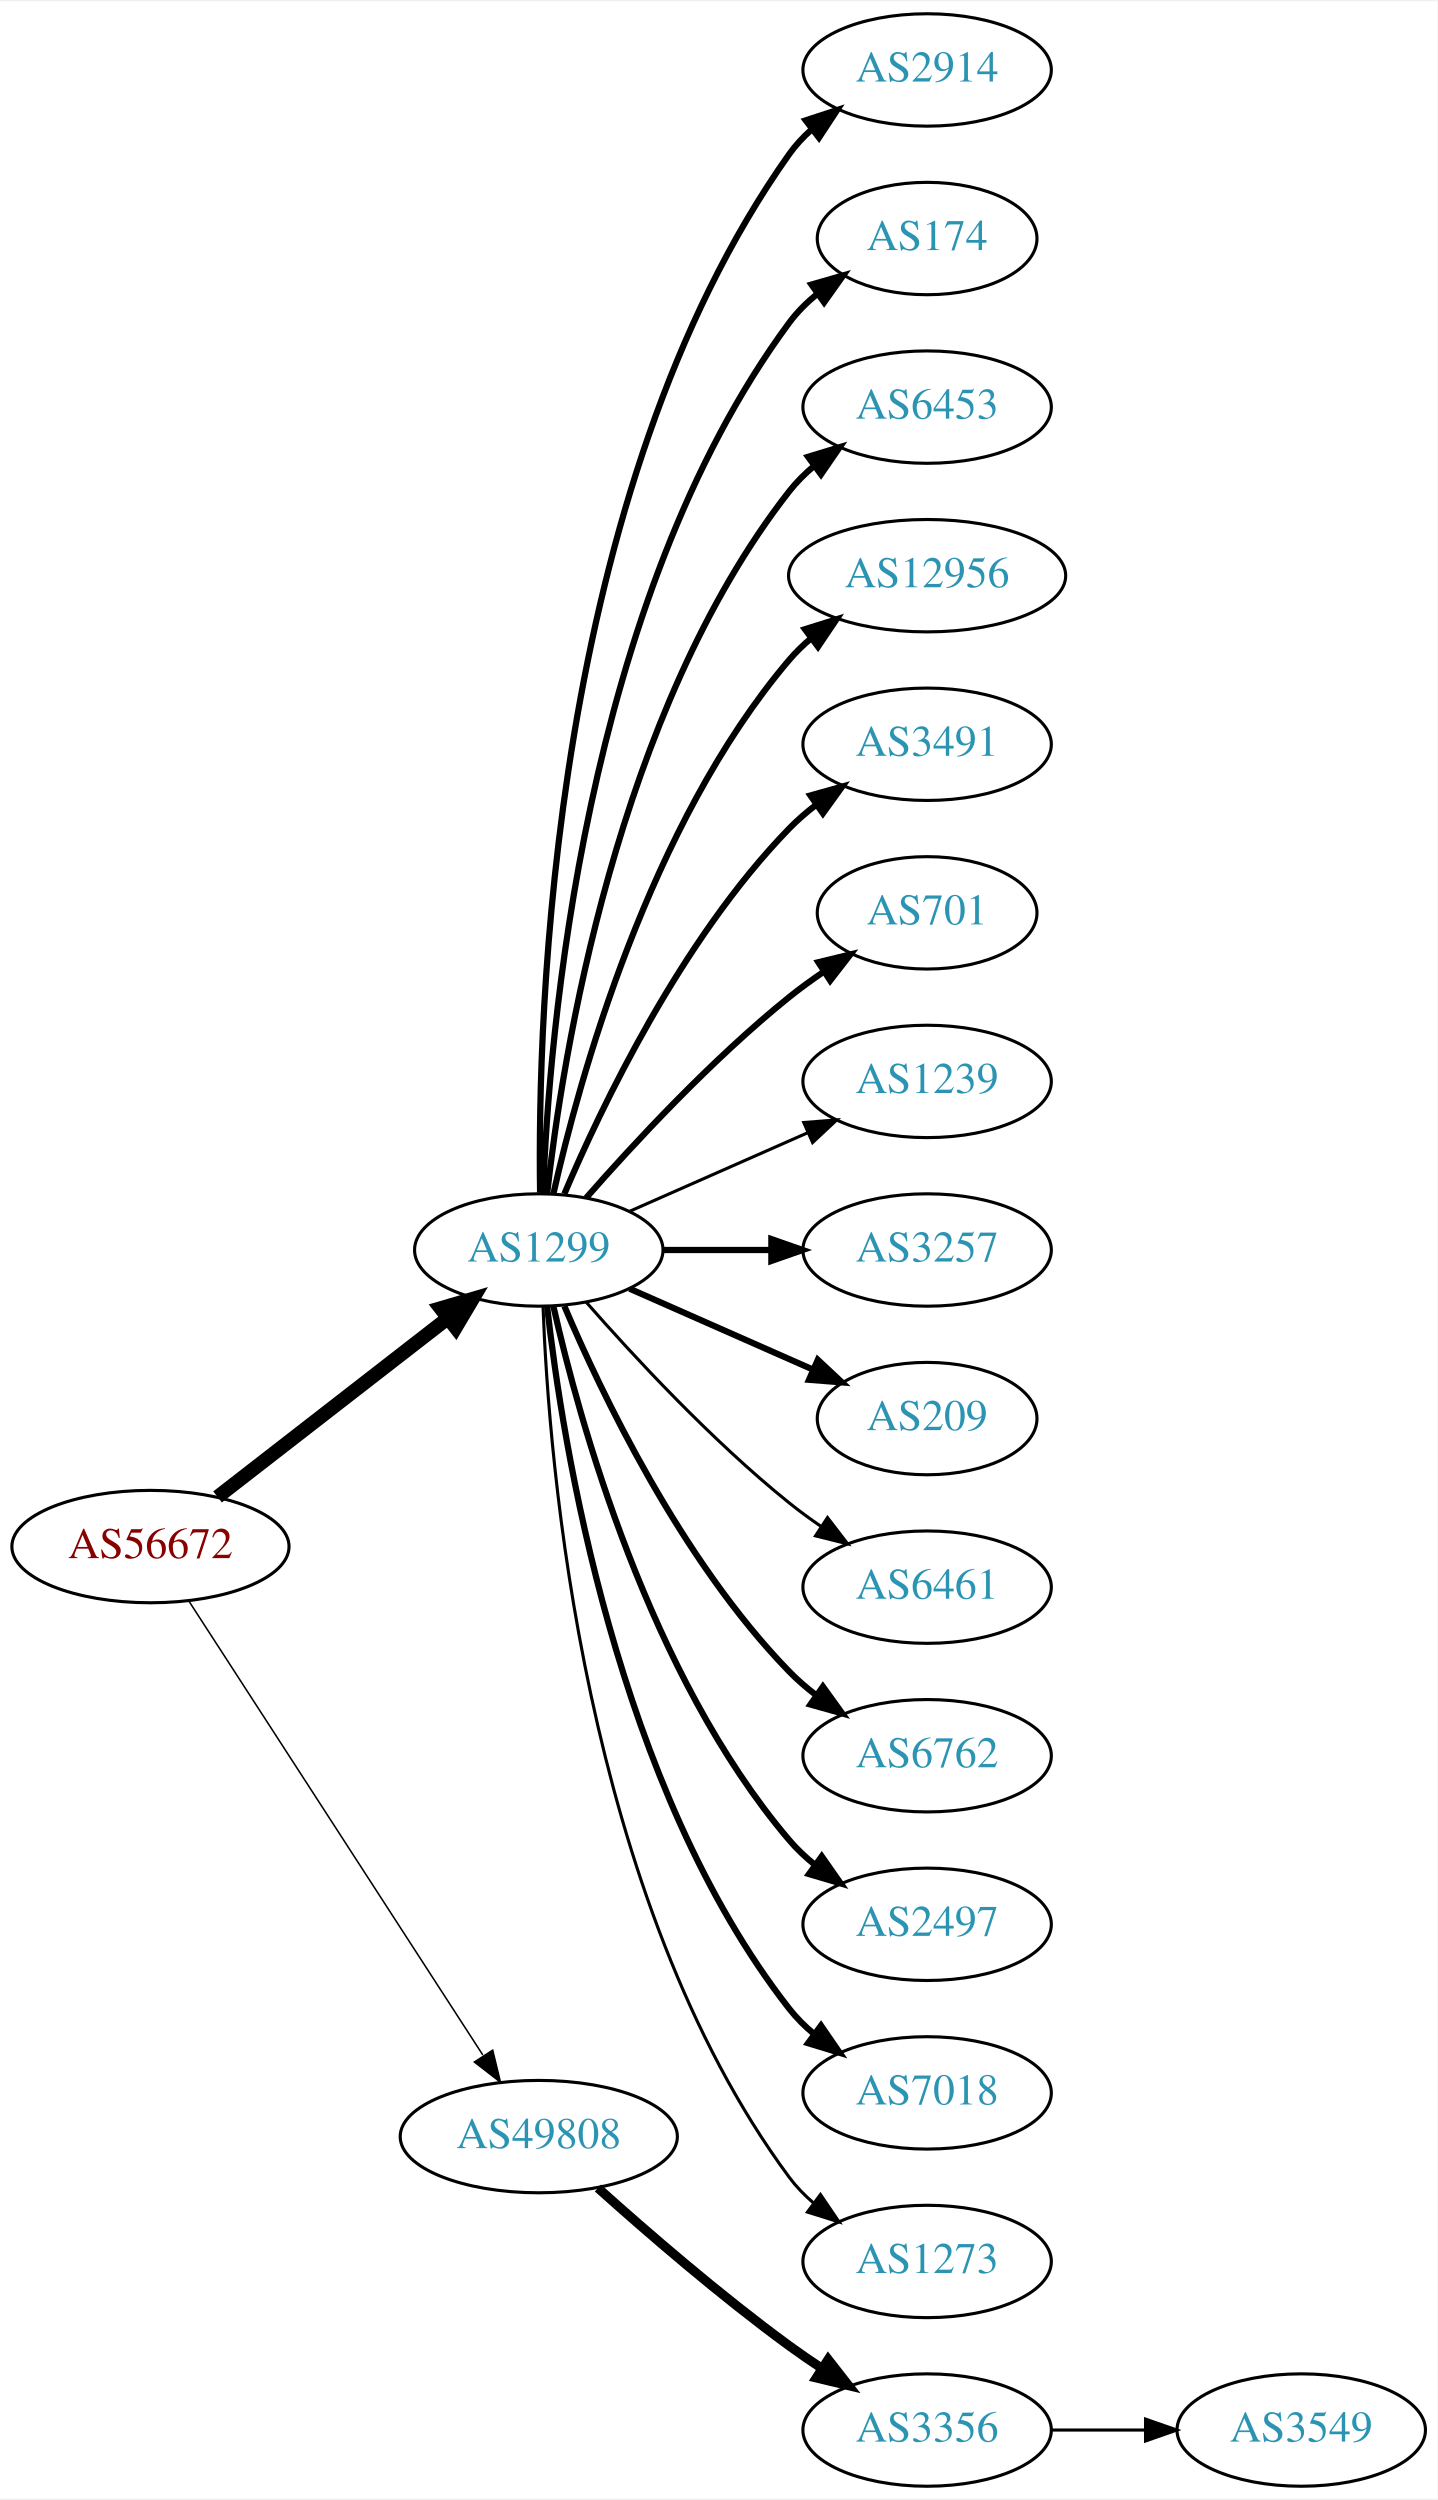
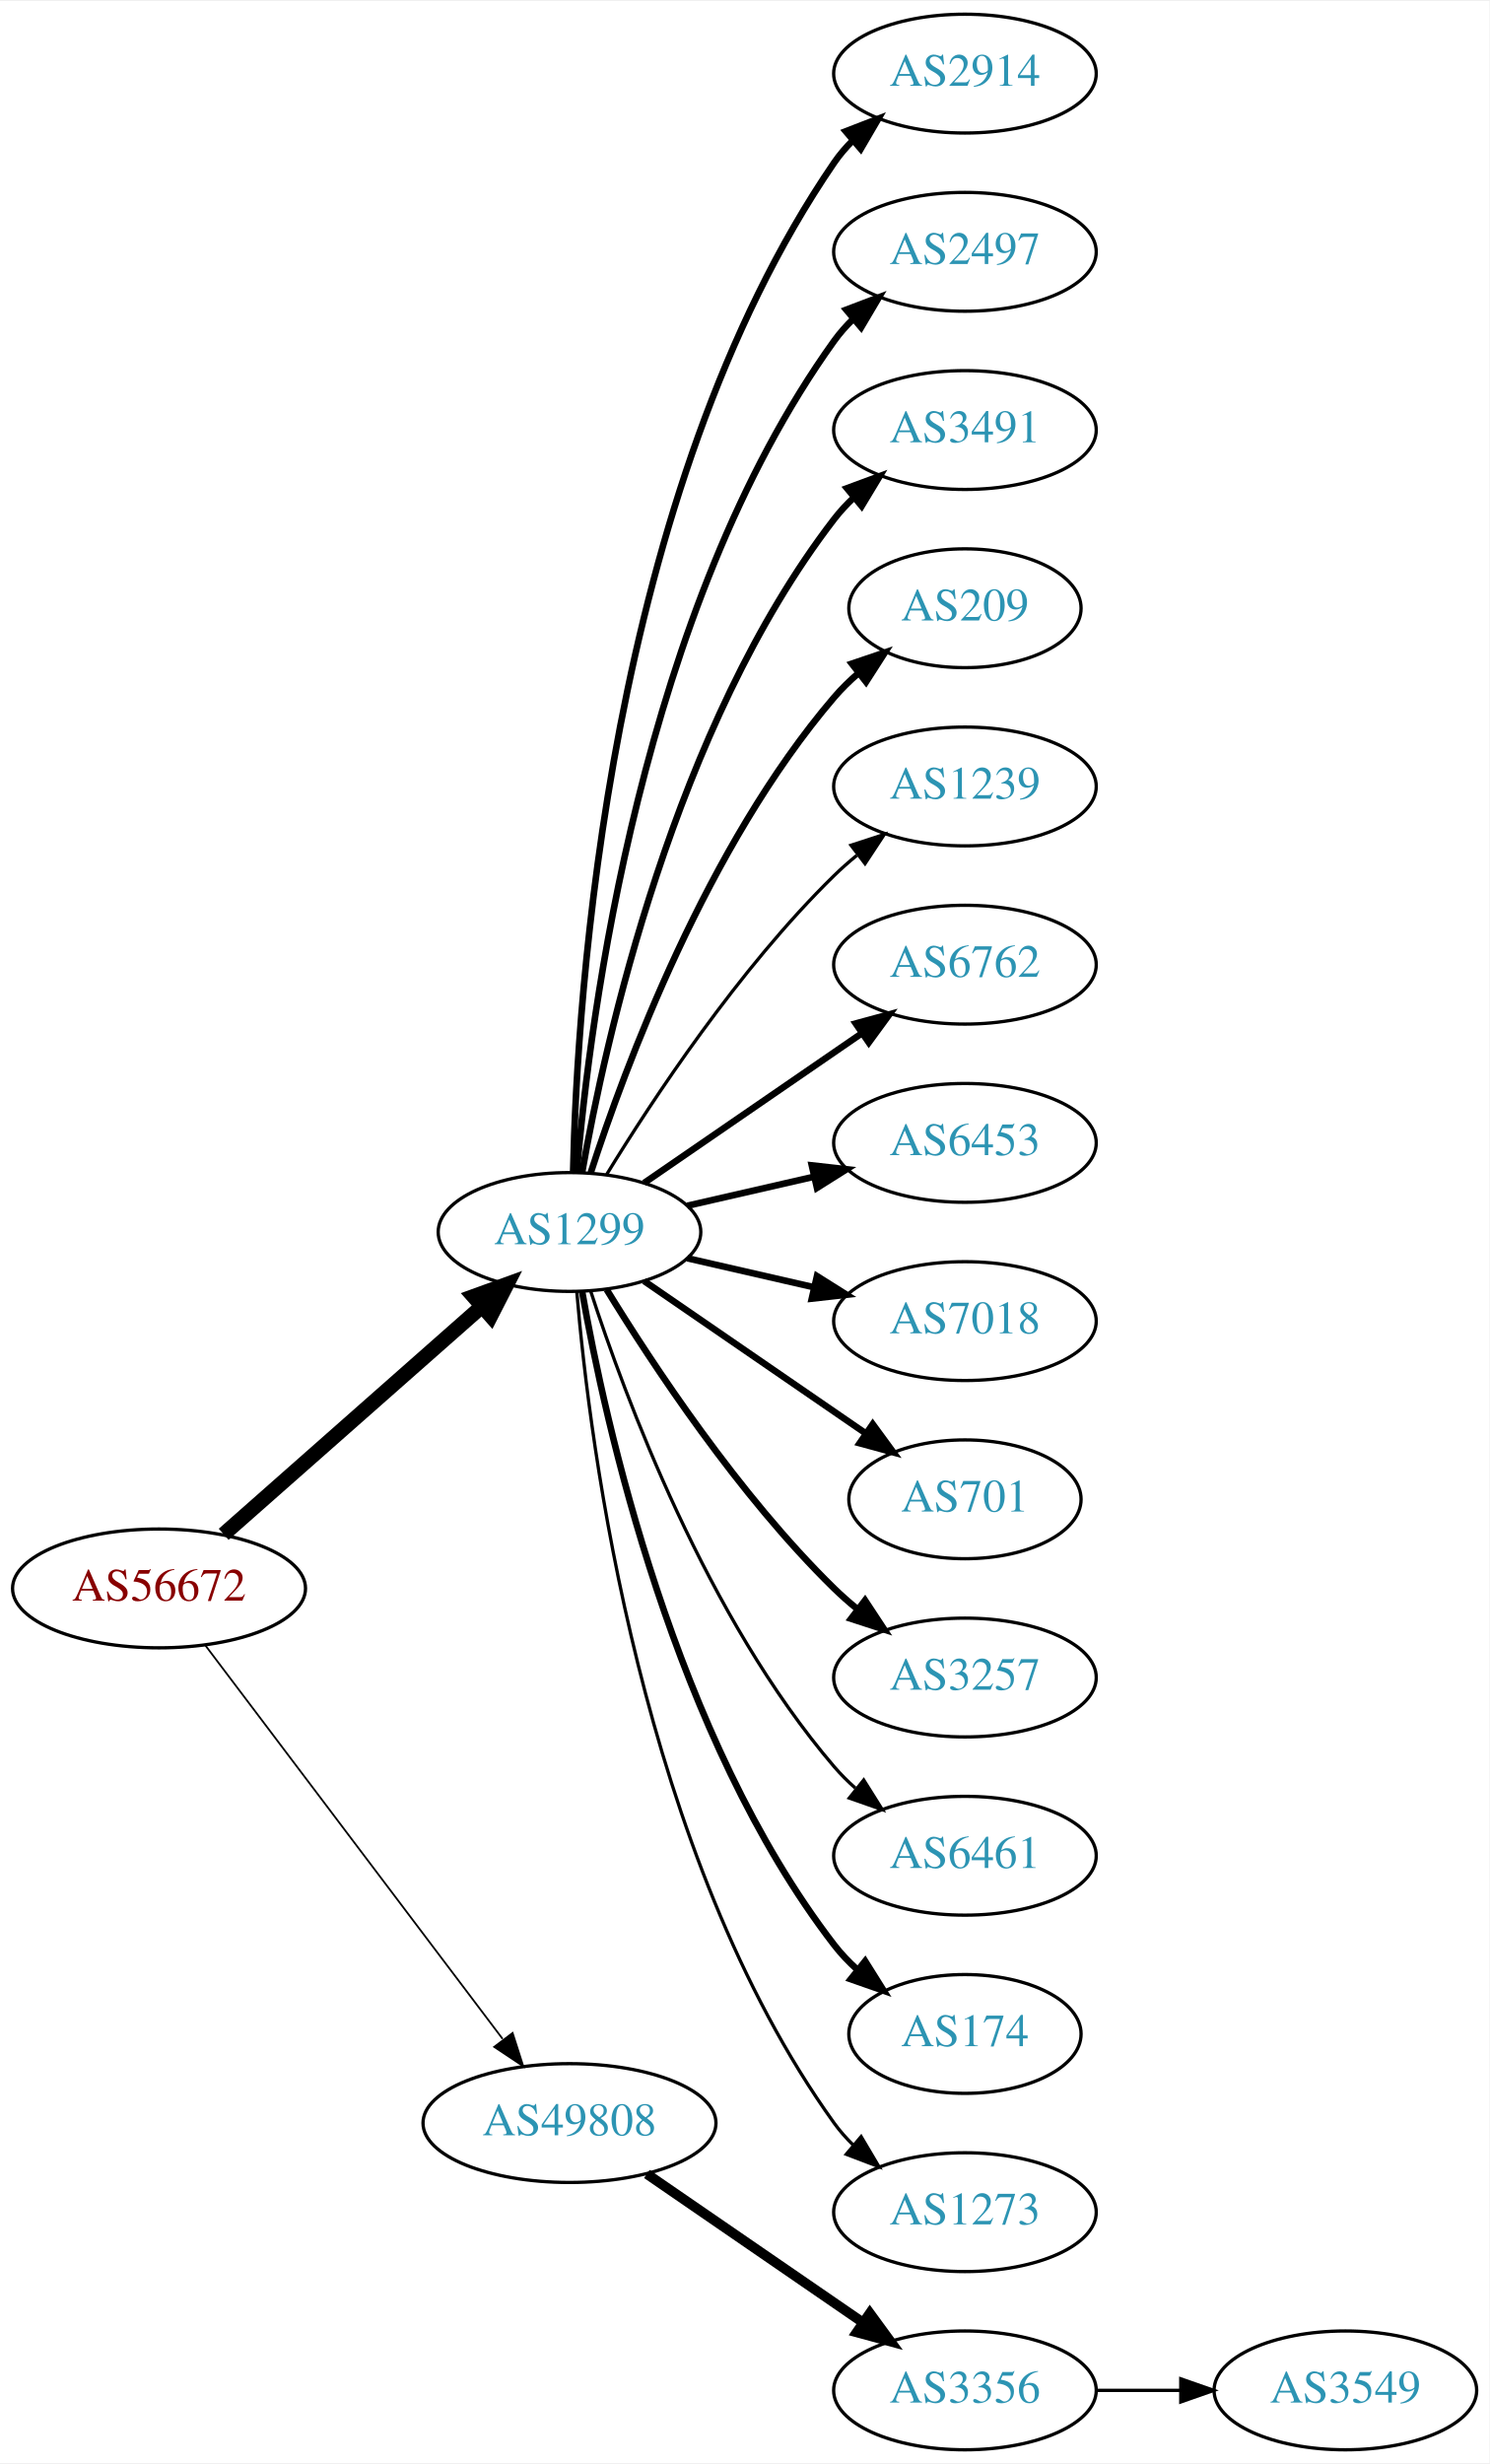
- <svg xmlns="http://www.w3.org/2000/svg" xmlns:xlink="http://www.w3.org/1999/xlink" width="460pt" height="800pt" viewBox="0.00 0.00 460.47 800.00">
-   <g id="graph0" class="graph" transform="scale(1 1) rotate(0) translate(4 796)">
-     <polygon fill="white" stroke="none" points="-4,4 -4,-796 456.469,-796 456.469,4 -4,4" />
+ <svg xmlns="http://www.w3.org/2000/svg" xmlns:xlink="http://www.w3.org/1999/xlink" width="451pt" height="746pt" viewBox="0.00 0.00 451.37 746.00">
+   <g id="graph0" class="graph" transform="scale(1 1) rotate(0) translate(4 742)">
+     <polygon fill="white" stroke="none" points="-4,4 -4,-742 447.37,-742 447.37,4 -4,4" />
    <g id="node1" class="node">
      <g id="a_node1">
        <a xlink:href="/asn/56672" xlink:title="AS56672 ~ ENERGIEAG-AT-AS [AT]">
-           <ellipse fill="#ffffff" stroke="black" cx="44.196" cy="-301" rx="44.393" ry="18" />
-           <text text-anchor="middle" x="44.196" y="-297.3" font-family="Times,serif" font-size="14.00" fill="#880000">AS56672</text>
+           <ellipse fill="#ffffff" stroke="black" cx="44.196" cy="-261" rx="44.393" ry="18" />
+           <text text-anchor="middle" x="44.196" y="-257.3" font-family="Times,serif" font-size="14.00" fill="#880000">AS56672</text>
        </a>
      </g>
    </g>
    <g id="node2" class="node">
      <g id="a_node2">
        <a xlink:href="/asn/1299" xlink:title="AS1299 ~ Telia Carrier [EU]">
-           <ellipse fill="#ffffff" stroke="black" cx="168.588" cy="-396" rx="39.794" ry="18" />
-           <text text-anchor="middle" x="168.588" y="-392.3" font-family="Times,serif" font-size="14.00" fill="#2c94b3">AS1299</text>
+           <ellipse fill="#ffffff" stroke="black" cx="168.588" cy="-369" rx="39.794" ry="18" />
+           <text text-anchor="middle" x="168.588" y="-365.3" font-family="Times,serif" font-size="14.00" fill="#2c94b3">AS1299</text>
        </a>
      </g>
    </g>
    <g id="edge1" class="edge">
-       <path fill="none" stroke="black" stroke-width="4.5" d="M65.682,-316.901C85.836,-332.544 116.772,-356.557 139.272,-374.021" />
-       <polygon fill="black" stroke="black" stroke-width="4.5" points="137.129,-377.342 147.443,-380.363 141.958,-371.121 137.129,-377.342" />
+       <path fill="none" stroke="black" stroke-width="4.5" d="M63.785,-277.403C84.602,-295.772 118.478,-325.665 141.838,-346.278" />
+       <polygon fill="black" stroke="black" stroke-width="4.5" points="139.52,-349.484 149.623,-353.148 144.73,-343.579 139.52,-349.484" />
    </g>
    <g id="node3" class="node">
      <g id="a_node3">
        <a xlink:href="/asn/49808" xlink:title="AS49808 ~ POWERSPEED-AS [AT]">
-           <ellipse fill="#ffffff" stroke="black" cx="168.588" cy="-112" rx="44.393" ry="18" />
-           <text text-anchor="middle" x="168.588" y="-108.3" font-family="Times,serif" font-size="14.00" fill="#2c94b3">AS49808</text>
+           <ellipse fill="#ffffff" stroke="black" cx="168.588" cy="-99" rx="44.393" ry="18" />
+           <text text-anchor="middle" x="168.588" y="-95.3" font-family="Times,serif" font-size="14.00" fill="#2c94b3">AS49808</text>
        </a>
      </g>
    </g>
    <g id="edge2" class="edge">
-       <path fill="none" stroke="black" stroke-width="0.5" d="M56.491,-283.558C78.077,-250.225 125.293,-177.314 150.664,-138.134" />
-       <polygon fill="black" stroke="black" stroke-width="0.5" points="153.823,-139.696 156.321,-129.4 147.947,-135.891 153.823,-139.696" />
+       <path fill="none" stroke="black" stroke-width="0.54" d="M58.294,-243.663C79.919,-215.04 123.19,-157.767 148.312,-124.514" />
+       <polygon fill="black" stroke="black" stroke-width="0.54" points="151.349,-126.301 154.584,-116.212 145.764,-122.081 151.349,-126.301" />
    </g>
    <g id="node4" class="node">
      <g id="a_node4">
        <a xlink:href="/asn/2914" xlink:title="AS2914 ~ NTT America, Inc. [US]">
-           <ellipse fill="#ffffff" stroke="black" cx="292.98" cy="-774" rx="39.794" ry="18" />
-           <text text-anchor="middle" x="292.98" y="-770.3" font-family="Times,serif" font-size="14.00" fill="#2c94b3">AS2914</text>
+           <ellipse fill="#ffffff" stroke="black" cx="288.431" cy="-720" rx="39.794" ry="18" />
+           <text text-anchor="middle" x="288.431" y="-716.3" font-family="Times,serif" font-size="14.00" fill="#2c94b3">AS2914</text>
        </a>
      </g>
    </g>
    <g id="edge3" class="edge">
-       <path fill="none" stroke="black" stroke-width="2" d="M169.005,-414.362C168.15,-469.958 172.336,-639.241 248.784,-747 250.78,-749.813 253.17,-752.396 255.788,-754.753" />
-       <polygon fill="black" stroke="black" stroke-width="2" points="254.09,-757.86 264.16,-761.152 258.341,-752.298 254.09,-757.86" />
+       <path fill="none" stroke="black" stroke-width="2" d="M169.694,-387.278C170.849,-439.649 180.25,-592.9 248.784,-693 250.432,-695.406 252.369,-697.665 254.483,-699.772" />
+       <polygon fill="black" stroke="black" stroke-width="2" points="252.31,-702.518 262.192,-706.339 256.849,-697.19 252.31,-702.518" />
    </g>
    <g id="node5" class="node">
      <g id="a_node5">
-         <a xlink:href="/asn/174" xlink:title="AS174 ~ Cogent Communications [US]">
-           <ellipse fill="#ffffff" stroke="black" cx="292.98" cy="-720" rx="35.194" ry="18" />
-           <text text-anchor="middle" x="292.98" y="-716.3" font-family="Times,serif" font-size="14.00" fill="#2c94b3">AS174</text>
+         <a xlink:href="/asn/2497" xlink:title="AS2497 ~ Internet Initiative Japan Inc. [JP]">
+           <ellipse fill="#ffffff" stroke="black" cx="288.431" cy="-666" rx="39.794" ry="18" />
+           <text text-anchor="middle" x="288.431" y="-662.3" font-family="Times,serif" font-size="14.00" fill="#2c94b3">AS2497</text>
        </a>
      </g>
    </g>
    <g id="edge4" class="edge">
-       <path fill="none" stroke="black" stroke-width="2" d="M169.94,-413.993C171.766,-463.457 182.82,-603.73 248.784,-693 251.327,-696.441 254.451,-699.545 257.846,-702.318" />
-       <polygon fill="black" stroke="black" stroke-width="2" points="255.933,-705.252 266.113,-708.186 259.985,-699.544 255.933,-705.252" />
+       <path fill="none" stroke="black" stroke-width="2" d="M170.807,-387.195C174.714,-433.461 190.342,-557.68 248.784,-639 250.486,-641.368 252.462,-643.599 254.604,-645.687" />
+       <polygon fill="black" stroke="black" stroke-width="2" points="252.46,-648.457 262.364,-652.218 256.967,-643.101 252.46,-648.457" />
    </g>
    <g id="node6" class="node">
      <g id="a_node6">
-         <a xlink:href="/asn/6453" xlink:title="AS6453 ~ TATA COMMUNICATIONS (AMERICA) INC [US]">
-           <ellipse fill="#ffffff" stroke="black" cx="292.98" cy="-666" rx="39.794" ry="18" />
-           <text text-anchor="middle" x="292.98" y="-662.3" font-family="Times,serif" font-size="14.00" fill="#2c94b3">AS6453</text>
+         <a xlink:href="/asn/3491" xlink:title="AS3491 ~ PCCW Global, Inc. [US]">
+           <ellipse fill="#ffffff" stroke="black" cx="288.431" cy="-612" rx="39.794" ry="18" />
+           <text text-anchor="middle" x="288.431" y="-608.3" font-family="Times,serif" font-size="14.00" fill="#2c94b3">AS3491</text>
        </a>
      </g>
    </g>
    <g id="edge5" class="edge">
-       <path fill="none" stroke="black" stroke-width="2" d="M171.268,-414.129C176.098,-457.368 193.439,-568.216 248.784,-639 251.099,-641.961 253.836,-644.683 256.791,-647.164" />
-       <polygon fill="black" stroke="black" stroke-width="2" points="254.847,-650.078 264.982,-653.165 258.985,-644.432 254.847,-650.078" />
+       <path fill="none" stroke="black" stroke-width="2" d="M172.406,-386.99C179.334,-426.435 200.291,-522.025 248.784,-585 250.563,-587.31 252.596,-589.5 254.776,-591.559" />
+       <polygon fill="black" stroke="black" stroke-width="2" points="252.672,-594.361 262.609,-598.036 257.133,-588.966 252.672,-594.361" />
    </g>
    <g id="node7" class="node">
      <g id="a_node7">
-         <a xlink:href="/asn/12956" xlink:title="AS12956 ~ TELXIUS [ES]">
-           <ellipse fill="#ffffff" stroke="black" cx="292.98" cy="-612" rx="44.393" ry="18" />
-           <text text-anchor="middle" x="292.98" y="-608.3" font-family="Times,serif" font-size="14.00" fill="#2c94b3">AS12956</text>
+         <a xlink:href="/asn/209" xlink:title="AS209 ~ CenturyLink Communications, LLC [US]">
+           <ellipse fill="#ffffff" stroke="black" cx="288.431" cy="-558" rx="35.194" ry="18" />
+           <text text-anchor="middle" x="288.431" y="-554.3" font-family="Times,serif" font-size="14.00" fill="#2c94b3">AS209</text>
        </a>
      </g>
    </g>
    <g id="edge6" class="edge">
-       <path fill="none" stroke="black" stroke-width="2" d="M173.282,-414.075C181.422,-450.148 203.855,-532.14 248.784,-585 250.904,-587.493 253.312,-589.83 255.883,-592.003" />
-       <polygon fill="black" stroke="black" stroke-width="2" points="253.845,-594.849 263.952,-598.025 258.031,-589.239 253.845,-594.849" />
+       <path fill="none" stroke="black" stroke-width="2" d="M175.035,-386.991C185.349,-418.816 210.212,-485.927 248.784,-531 250.966,-533.55 253.44,-535.975 256.058,-538.251" />
+       <polygon fill="black" stroke="black" stroke-width="2" points="254.153,-541.204 264.187,-544.603 258.462,-535.688 254.153,-541.204" />
    </g>
    <g id="node8" class="node">
      <g id="a_node8">
-         <a xlink:href="/asn/3491" xlink:title="AS3491 ~ PCCW Global, Inc. [US]">
-           <ellipse fill="#ffffff" stroke="black" cx="292.98" cy="-558" rx="39.794" ry="18" />
-           <text text-anchor="middle" x="292.98" y="-554.3" font-family="Times,serif" font-size="14.00" fill="#2c94b3">AS3491</text>
+         <a xlink:href="/asn/1239" xlink:title="AS1239 ~ Sprint [US]">
+           <ellipse fill="#ffffff" stroke="black" cx="288.431" cy="-504" rx="39.794" ry="18" />
+           <text text-anchor="middle" x="288.431" y="-500.3" font-family="Times,serif" font-size="14.00" fill="#2c94b3">AS1239</text>
        </a>
      </g>
    </g>
    <g id="edge7" class="edge">
-       <path fill="none" stroke="black" stroke-width="2" d="M176.779,-413.975C188.546,-441.682 214.12,-495.348 248.784,-531 251.404,-533.695 254.345,-536.239 257.428,-538.608" />
-       <polygon fill="black" stroke="black" stroke-width="2" points="255.594,-541.597 265.796,-544.455 259.603,-535.859 255.594,-541.597" />
+       <path fill="none" stroke="black" d="M179.854,-386.44C193.662,-408.991 219.851,-448.722 248.784,-477 250.924,-479.092 253.242,-481.137 255.642,-483.106" />
+       <polygon fill="black" stroke="black" points="253.908,-486.185 263.983,-489.464 258.152,-480.618 253.908,-486.185" />
    </g>
    <g id="node9" class="node">
      <g id="a_node9">
-         <a xlink:href="/asn/701" xlink:title="AS701 ~ UUNET [US]">
-           <ellipse fill="#ffffff" stroke="black" cx="292.98" cy="-504" rx="35.194" ry="18" />
-           <text text-anchor="middle" x="292.98" y="-500.3" font-family="Times,serif" font-size="14.00" fill="#2c94b3">AS701</text>
+         <a xlink:href="/asn/6762" xlink:title="AS6762 ~ TELECOM ITALIA SPARKLE S.p.A. [IT]">
+           <ellipse fill="#ffffff" stroke="black" cx="288.431" cy="-450" rx="39.794" ry="18" />
+           <text text-anchor="middle" x="288.431" y="-446.3" font-family="Times,serif" font-size="14.00" fill="#2c94b3">AS6762</text>
        </a>
      </g>
    </g>
    <g id="edge8" class="edge">
-       <path fill="none" stroke="black" stroke-width="2" d="M183.74,-412.663C198.842,-429.894 223.963,-457.024 248.784,-477 252.289,-479.821 256.107,-482.587 259.975,-485.208" />
-       <polygon fill="black" stroke="black" stroke-width="2" points="258.126,-488.18 268.421,-490.682 261.933,-482.306 258.126,-488.18" />
+       <path fill="none" stroke="black" stroke-width="2" d="M191.202,-383.857C209.691,-396.565 236.505,-414.995 257.134,-429.175" />
+       <polygon fill="black" stroke="black" stroke-width="2" points="255.331,-432.183 265.555,-434.963 259.296,-426.414 255.331,-432.183" />
    </g>
    <g id="node10" class="node">
      <g id="a_node10">
-         <a xlink:href="/asn/1239" xlink:title="AS1239 ~ Sprint [US]">
-           <ellipse fill="#ffffff" stroke="black" cx="292.98" cy="-450" rx="39.794" ry="18" />
-           <text text-anchor="middle" x="292.98" y="-446.3" font-family="Times,serif" font-size="14.00" fill="#2c94b3">AS1239</text>
+         <a xlink:href="/asn/6453" xlink:title="AS6453 ~ TATA COMMUNICATIONS (AMERICA) INC [US]">
+           <ellipse fill="#ffffff" stroke="black" cx="288.431" cy="-396" rx="39.794" ry="18" />
+           <text text-anchor="middle" x="288.431" y="-392.3" font-family="Times,serif" font-size="14.00" fill="#2c94b3">AS6453</text>
        </a>
      </g>
    </g>
    <g id="edge9" class="edge">
-       <path fill="none" stroke="black" d="M197.667,-408.389C214.615,-415.866 236.413,-425.483 254.782,-433.588" />
-       <polygon fill="black" stroke="black" points="253.47,-436.834 264.032,-437.669 256.296,-430.43 253.47,-436.834" />
+       <path fill="none" stroke="black" stroke-width="2" d="M204.308,-376.955C216.307,-379.704 229.928,-382.825 242.621,-385.733" />
+       <polygon fill="black" stroke="black" stroke-width="2" points="242.023,-389.187 252.552,-388.009 243.587,-382.364 242.023,-389.187" />
    </g>
    <g id="node11" class="node">
      <g id="a_node11">
-         <a xlink:href="/asn/3257" xlink:title="AS3257 ~ GTT [DE]">
-           <ellipse fill="#ffffff" stroke="black" cx="292.98" cy="-396" rx="39.794" ry="18" />
-           <text text-anchor="middle" x="292.98" y="-392.3" font-family="Times,serif" font-size="14.00" fill="#2c94b3">AS3257</text>
+         <a xlink:href="/asn/7018" xlink:title="AS7018 ~ AT&amp;T Services, Inc. [US]">
+           <ellipse fill="#ffffff" stroke="black" cx="288.431" cy="-342" rx="39.794" ry="18" />
+           <text text-anchor="middle" x="288.431" y="-338.3" font-family="Times,serif" font-size="14.00" fill="#2c94b3">AS7018</text>
        </a>
      </g>
    </g>
    <g id="edge10" class="edge">
-       <path fill="none" stroke="black" stroke-width="2" d="M208.314,-396C219.252,-396 231.303,-396 242.769,-396" />
-       <polygon fill="black" stroke="black" stroke-width="2" points="243.087,-399.5 253.087,-396 243.087,-392.5 243.087,-399.5" />
+       <path fill="none" stroke="black" stroke-width="2" d="M204.308,-361.045C216.307,-358.296 229.928,-355.175 242.621,-352.267" />
+       <polygon fill="black" stroke="black" stroke-width="2" points="243.587,-355.636 252.552,-349.991 242.023,-348.813 243.587,-355.636" />
    </g>
    <g id="node12" class="node">
      <g id="a_node12">
-         <a xlink:href="/asn/209" xlink:title="AS209 ~ CenturyLink Communications, LLC [US]">
-           <ellipse fill="#ffffff" stroke="black" cx="292.98" cy="-342" rx="35.194" ry="18" />
-           <text text-anchor="middle" x="292.98" y="-338.3" font-family="Times,serif" font-size="14.00" fill="#2c94b3">AS209</text>
+         <a xlink:href="/asn/701" xlink:title="AS701 ~ UUNET [US]">
+           <ellipse fill="#ffffff" stroke="black" cx="288.431" cy="-288" rx="35.194" ry="18" />
+           <text text-anchor="middle" x="288.431" y="-284.3" font-family="Times,serif" font-size="14.00" fill="#2c94b3">AS701</text>
        </a>
      </g>
    </g>
    <g id="edge11" class="edge">
-       <path fill="none" stroke="black" stroke-width="2" d="M197.667,-383.611C215.096,-375.922 237.653,-365.969 256.337,-357.726" />
-       <polygon fill="black" stroke="black" stroke-width="2" points="257.97,-360.831 265.707,-353.592 255.145,-354.427 257.97,-360.831" />
+       <path fill="none" stroke="black" stroke-width="2" d="M191.202,-354.143C210.04,-341.195 237.519,-322.307 258.295,-308.027" />
+       <polygon fill="black" stroke="black" stroke-width="2" points="260.486,-310.768 266.744,-302.219 256.52,-304.999 260.486,-310.768" />
    </g>
    <g id="node13" class="node">
      <g id="a_node13">
-         <a xlink:href="/asn/6461" xlink:title="AS6461 ~ Zayo Bandwidth [US]">
-           <ellipse fill="#ffffff" stroke="black" cx="292.98" cy="-288" rx="39.794" ry="18" />
-           <text text-anchor="middle" x="292.98" y="-284.3" font-family="Times,serif" font-size="14.00" fill="#2c94b3">AS6461</text>
+         <a xlink:href="/asn/3257" xlink:title="AS3257 ~ GTT [DE]">
+           <ellipse fill="#ffffff" stroke="black" cx="288.431" cy="-234" rx="39.794" ry="18" />
+           <text text-anchor="middle" x="288.431" y="-230.3" font-family="Times,serif" font-size="14.00" fill="#2c94b3">AS3257</text>
        </a>
      </g>
    </g>
    <g id="edge12" class="edge">
-       <path fill="none" stroke="black" d="M183.74,-379.337C198.842,-362.106 223.963,-334.976 248.784,-315 252.04,-312.38 255.565,-309.808 259.149,-307.354" />
-       <polygon fill="black" stroke="black" points="261.068,-310.281 267.522,-301.879 257.237,-304.423 261.068,-310.281" />
+       <path fill="none" stroke="black" stroke-width="2" d="M179.854,-351.56C193.662,-329.009 219.851,-289.278 248.784,-261 250.924,-258.908 253.242,-256.863 255.642,-254.894" />
+       <polygon fill="black" stroke="black" stroke-width="2" points="258.152,-257.382 263.983,-248.536 253.908,-251.815 258.152,-257.382" />
    </g>
    <g id="node14" class="node">
      <g id="a_node14">
-         <a xlink:href="/asn/6762" xlink:title="AS6762 ~ TELECOM ITALIA SPARKLE S.p.A. [IT]">
-           <ellipse fill="#ffffff" stroke="black" cx="292.98" cy="-234" rx="39.794" ry="18" />
-           <text text-anchor="middle" x="292.98" y="-230.3" font-family="Times,serif" font-size="14.00" fill="#2c94b3">AS6762</text>
+         <a xlink:href="/asn/6461" xlink:title="AS6461 ~ Zayo Bandwidth [US]">
+           <ellipse fill="#ffffff" stroke="black" cx="288.431" cy="-180" rx="39.794" ry="18" />
+           <text text-anchor="middle" x="288.431" y="-176.3" font-family="Times,serif" font-size="14.00" fill="#2c94b3">AS6461</text>
        </a>
      </g>
    </g>
    <g id="edge13" class="edge">
-       <path fill="none" stroke="black" stroke-width="2" d="M176.779,-378.025C188.546,-350.318 214.12,-296.652 248.784,-261 251.404,-258.305 254.345,-255.761 257.428,-253.392" />
-       <polygon fill="black" stroke="black" stroke-width="2" points="259.603,-256.141 265.796,-247.545 255.594,-250.403 259.603,-256.141" />
+       <path fill="none" stroke="black" d="M175.035,-351.009C185.349,-319.184 210.212,-252.073 248.784,-207 250.73,-204.726 252.908,-202.551 255.213,-200.493" />
+       <polygon fill="black" stroke="black" points="257.75,-202.947 263.382,-193.973 253.383,-197.476 257.75,-202.947" />
    </g>
    <g id="node15" class="node">
      <g id="a_node15">
-         <a xlink:href="/asn/2497" xlink:title="AS2497 ~ Internet Initiative Japan Inc. [JP]">
-           <ellipse fill="#ffffff" stroke="black" cx="292.98" cy="-180" rx="39.794" ry="18" />
-           <text text-anchor="middle" x="292.98" y="-176.3" font-family="Times,serif" font-size="14.00" fill="#2c94b3">AS2497</text>
+         <a xlink:href="/asn/174" xlink:title="AS174 ~ Cogent Communications [US]">
+           <ellipse fill="#ffffff" stroke="black" cx="288.431" cy="-126" rx="35.194" ry="18" />
+           <text text-anchor="middle" x="288.431" y="-122.3" font-family="Times,serif" font-size="14.00" fill="#2c94b3">AS174</text>
        </a>
      </g>
    </g>
    <g id="edge14" class="edge">
-       <path fill="none" stroke="black" stroke-width="2" d="M173.282,-377.925C181.422,-341.852 203.855,-259.86 248.784,-207 251.219,-204.136 254.035,-201.479 257.04,-199.039" />
-       <polygon fill="black" stroke="black" stroke-width="2" points="259.228,-201.776 265.3,-193.094 255.139,-196.095 259.228,-201.776" />
+       <path fill="none" stroke="black" stroke-width="2" d="M172.406,-351.01C179.334,-311.565 200.291,-215.975 248.784,-153 250.832,-150.341 253.215,-147.842 255.773,-145.518" />
+       <polygon fill="black" stroke="black" stroke-width="2" points="258.186,-148.07 263.815,-139.094 253.817,-142.601 258.186,-148.07" />
    </g>
    <g id="node16" class="node">
      <g id="a_node16">
-         <a xlink:href="/asn/7018" xlink:title="AS7018 ~ AT&amp;T Services, Inc. [US]">
-           <ellipse fill="#ffffff" stroke="black" cx="292.98" cy="-126" rx="39.794" ry="18" />
-           <text text-anchor="middle" x="292.98" y="-122.3" font-family="Times,serif" font-size="14.00" fill="#2c94b3">AS7018</text>
+         <a xlink:href="/asn/1273" xlink:title="AS1273 ~ Vodafone Group PLC [EU]">
+           <ellipse fill="#ffffff" stroke="black" cx="288.431" cy="-72" rx="39.794" ry="18" />
+           <text text-anchor="middle" x="288.431" y="-68.3" font-family="Times,serif" font-size="14.00" fill="#2c94b3">AS1273</text>
        </a>
      </g>
    </g>
    <g id="edge15" class="edge">
-       <path fill="none" stroke="black" stroke-width="2" d="M171.268,-377.871C176.098,-334.632 193.439,-223.784 248.784,-153 251.099,-150.039 253.836,-147.317 256.791,-144.836" />
-       <polygon fill="black" stroke="black" stroke-width="2" points="258.985,-147.568 264.982,-138.835 254.847,-141.922 258.985,-147.568" />
+       <path fill="none" stroke="black" d="M170.807,-350.805C174.714,-304.539 190.342,-180.32 248.784,-99 250.486,-96.632 252.462,-94.401 254.604,-92.313" />
+       <polygon fill="black" stroke="black" points="256.967,-94.899 262.364,-85.782 252.46,-89.543 256.967,-94.899" />
    </g>
    <g id="node17" class="node">
      <g id="a_node17">
-         <a xlink:href="/asn/1273" xlink:title="AS1273 ~ Vodafone Group PLC [EU]">
-           <ellipse fill="#ffffff" stroke="black" cx="292.98" cy="-72" rx="39.794" ry="18" />
-           <text text-anchor="middle" x="292.98" y="-68.3" font-family="Times,serif" font-size="14.00" fill="#2c94b3">AS1273</text>
+         <a xlink:href="/asn/3356" xlink:title="AS3356 ~ Level 3 Parent, LLC [US]">
+           <ellipse fill="#ffffff" stroke="black" cx="288.431" cy="-18" rx="39.794" ry="18" />
+           <text text-anchor="middle" x="288.431" y="-14.3" font-family="Times,serif" font-size="14.00" fill="#2c94b3">AS3356</text>
        </a>
      </g>
    </g>
    <g id="edge16" class="edge">
-       <path fill="none" stroke="black" d="M169.94,-378.007C171.766,-328.543 182.82,-188.27 248.784,-99 251.018,-95.977 253.701,-93.214 256.621,-90.707" />
-       <polygon fill="black" stroke="black" points="258.816,-93.437 264.765,-84.669 254.647,-87.814 258.816,-93.437" />
+       <path fill="none" stroke="black" stroke-width="3" d="M192.031,-83.574C210.612,-70.802 237.173,-52.545 257.553,-38.537" />
+       <polygon fill="black" stroke="black" stroke-width="3" points="259.609,-41.371 265.867,-32.822 255.643,-35.602 259.609,-41.371" />
    </g>
    <g id="node18" class="node">
      <g id="a_node18">
-         <a xlink:href="/asn/3356" xlink:title="AS3356 ~ Level 3 Parent, LLC [US]">
-           <ellipse fill="#ffffff" stroke="black" cx="292.98" cy="-18" rx="39.794" ry="18" />
-           <text text-anchor="middle" x="292.98" y="-14.3" font-family="Times,serif" font-size="14.00" fill="#2c94b3">AS3356</text>
+         <a xlink:href="/asn/3549" xlink:title="AS3549 ~ Level 3 Parent, LLC [US]">
+           <ellipse fill="#ffffff" stroke="black" cx="403.724" cy="-18" rx="39.794" ry="18" />
+           <text text-anchor="middle" x="403.724" y="-14.3" font-family="Times,serif" font-size="14.00" fill="#2c94b3">AS3549</text>
        </a>
      </g>
    </g>
    <g id="edge17" class="edge">
-       <path fill="none" stroke="black" stroke-width="3" d="M187.542,-95.522C203.211,-81.46 226.817,-61.03 248.784,-45 252.16,-42.537 255.761,-40.063 259.389,-37.667" />
-       <polygon fill="black" stroke="black" stroke-width="3" points="261.289,-40.606 267.811,-32.256 257.506,-34.716 261.289,-40.606" />
-     </g>
-     <g id="node19" class="node">
-       <g id="a_node19">
-         <a xlink:href="/asn/3549" xlink:title="AS3549 ~ Level 3 Parent, LLC [US]">
-           <ellipse fill="#ffffff" stroke="black" cx="412.823" cy="-18" rx="39.794" ry="18" />
-           <text text-anchor="middle" x="412.823" y="-14.3" font-family="Times,serif" font-size="14.00" fill="#2c94b3">AS3549</text>
-         </a>
-       </g>
-     </g>
-     <g id="edge18" class="edge">
-       <path fill="none" stroke="black" d="M332.893,-18C342.446,-18 352.796,-18 362.759,-18" />
-       <polygon fill="black" stroke="black" points="362.951,-21.5 372.951,-18 362.951,-14.5 362.951,-21.5" />
+       <path fill="none" stroke="black" d="M328.103,-18C336.306,-18 345.07,-18 353.602,-18" />
+       <polygon fill="black" stroke="black" points="353.841,-21.5 363.841,-18 353.841,-14.5 353.841,-21.5" />
    </g>
  </g>
</svg>
